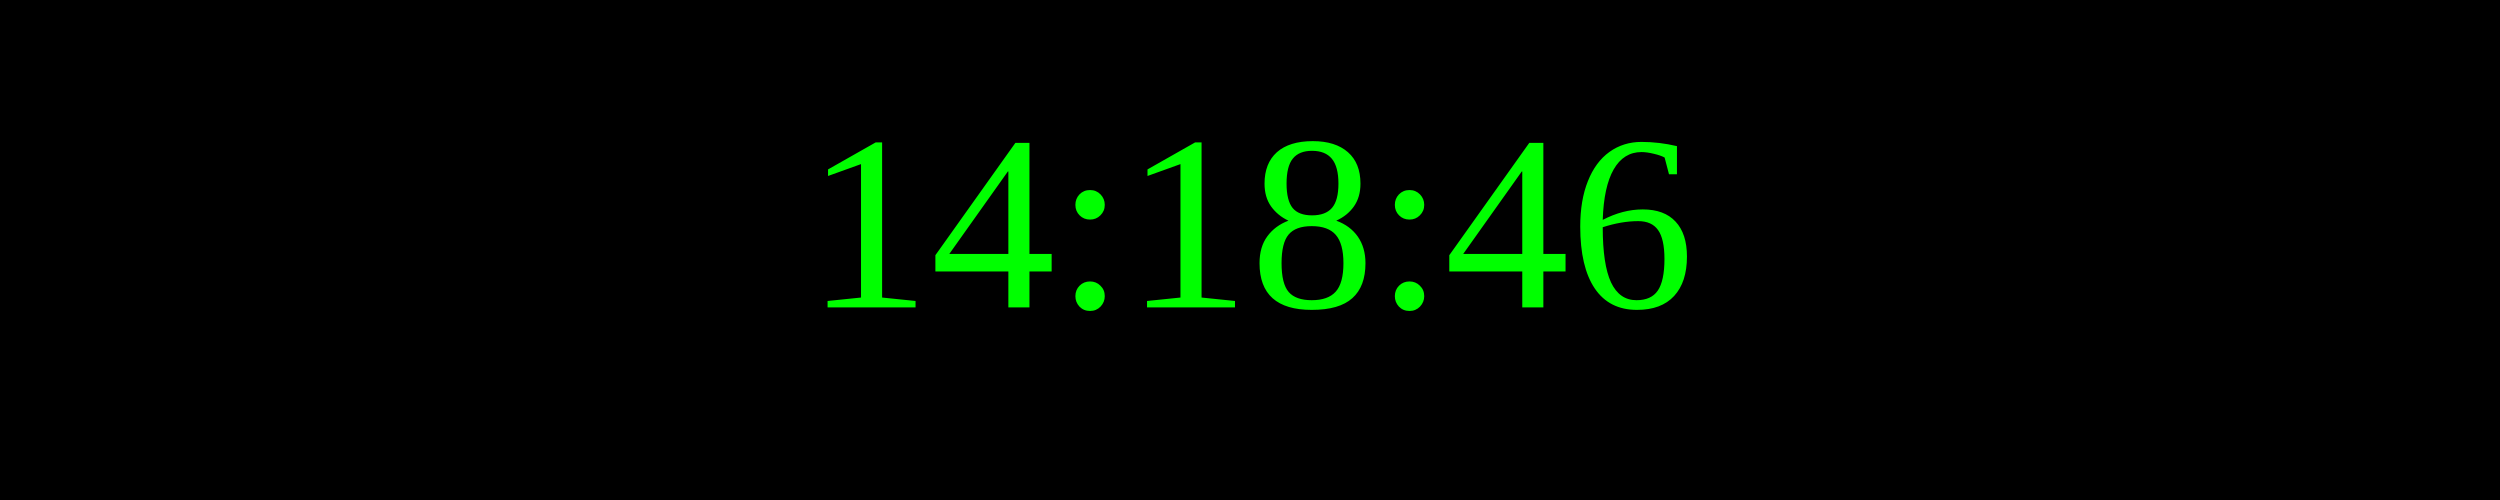
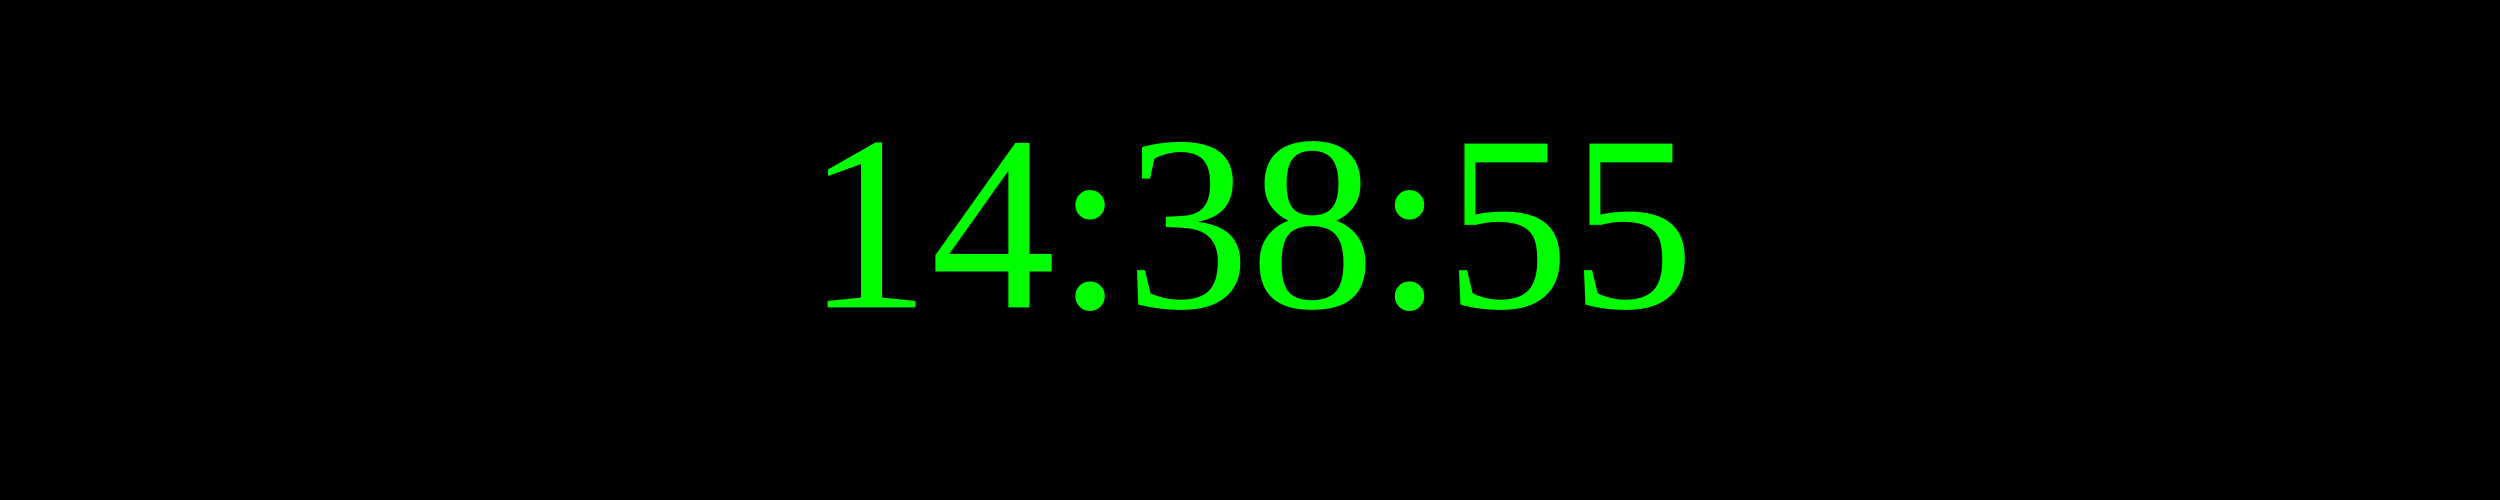
<svg xmlns="http://www.w3.org/2000/svg" width="250" height="50">
  <rect width="100%" height="100%" fill="black" />
  <text x="50%" y="50%" font-size="25" fill="lime" text-anchor="middle" dominant-baseline="middle">
- 14:18:46
+ 14:38:55
</text>
</svg>
